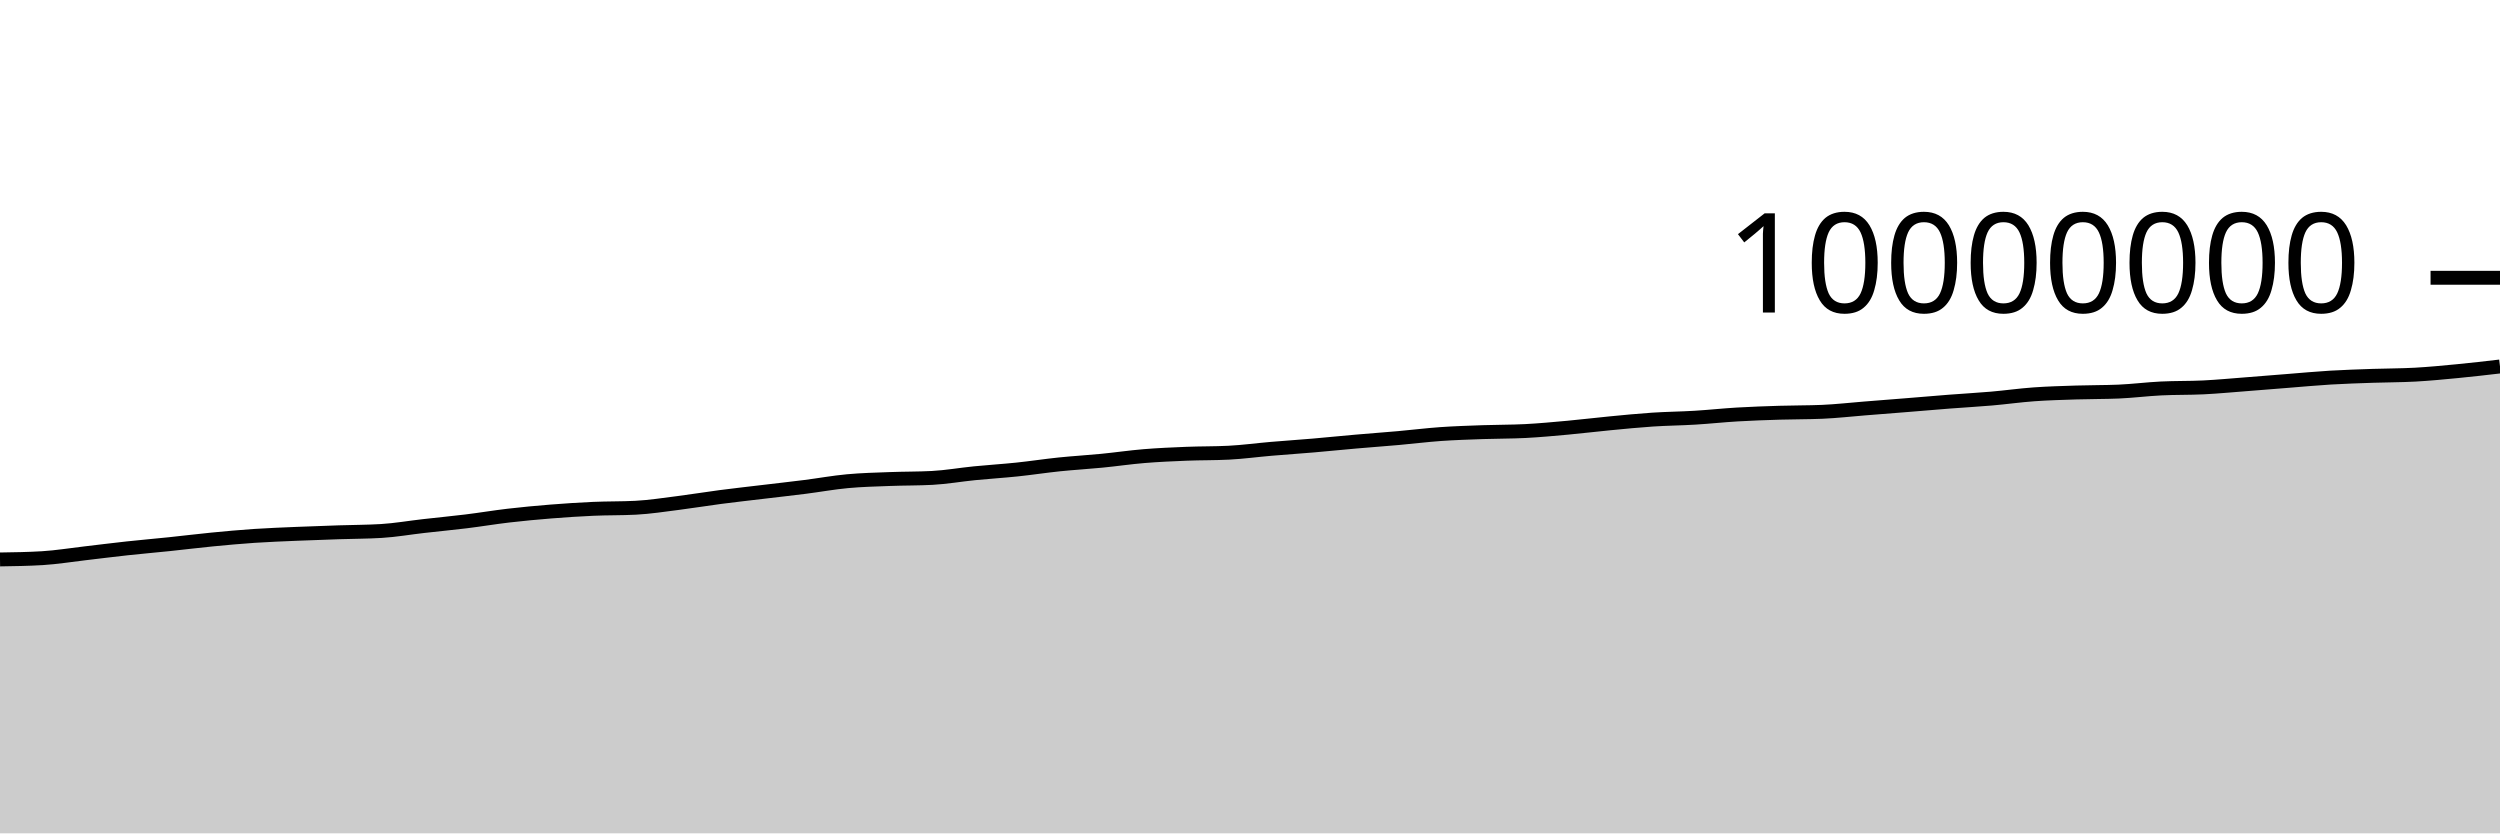
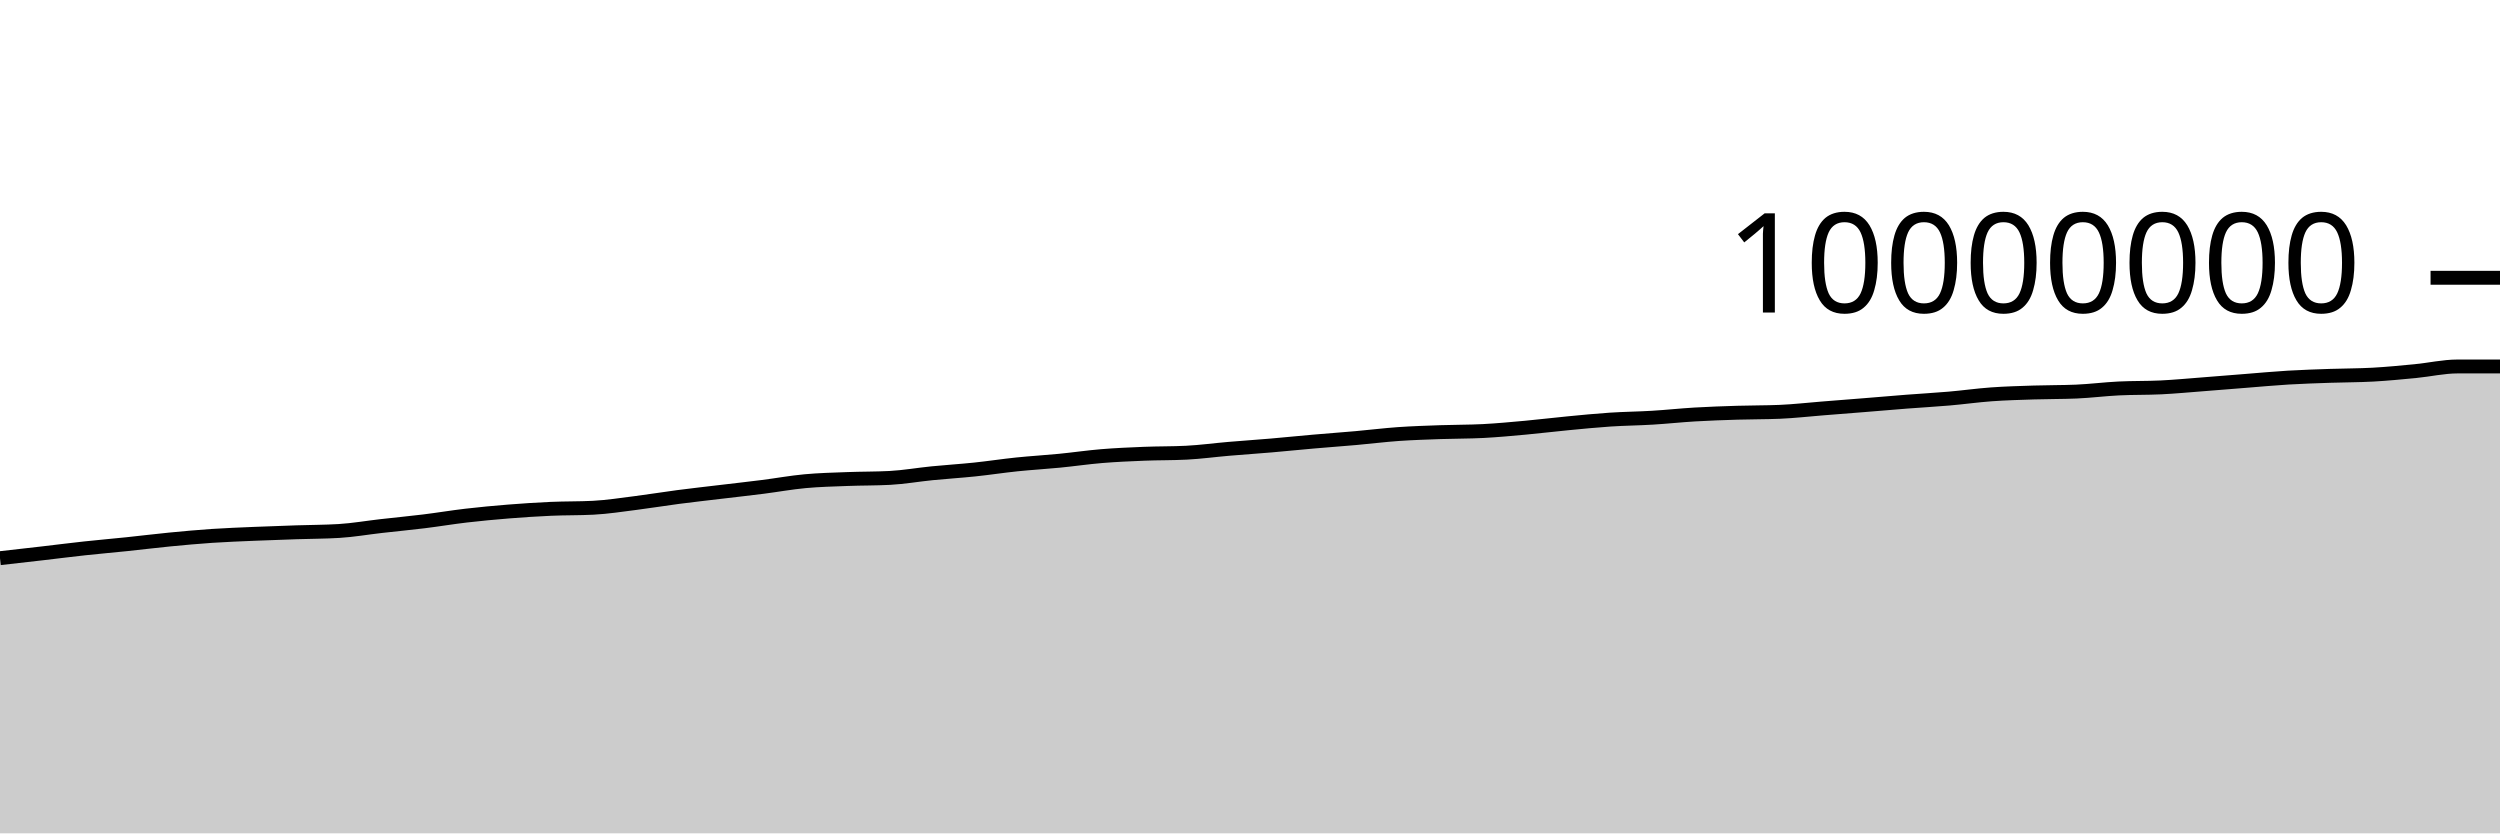
<svg xmlns="http://www.w3.org/2000/svg" viewBox="0 0 180 60">
  <g transform="translate(0,20)">
-     <path class="area" fill="rgba(0, 0, 0, 0.2)" d="M0,20.28C1.017,20.265,2.034,20.249,3.051,20.188C4.068,20.127,5.085,19.958,6.102,19.841C7.119,19.723,8.136,19.592,9.153,19.482C10.169,19.371,11.186,19.285,12.203,19.179C13.22,19.073,14.237,18.945,15.254,18.846C16.271,18.747,17.288,18.654,18.305,18.585C19.322,18.517,20.339,18.48,21.356,18.436C22.373,18.392,23.39,18.358,24.407,18.324C25.424,18.289,26.441,18.293,27.458,18.231C28.475,18.169,29.492,17.99,30.508,17.875C31.525,17.759,32.542,17.664,33.559,17.539C34.576,17.414,35.593,17.243,36.61,17.124C37.627,17.006,38.644,16.911,39.661,16.829C40.678,16.748,41.695,16.681,42.712,16.636C43.729,16.591,44.746,16.61,45.763,16.558C46.78,16.506,47.797,16.346,48.814,16.217C49.831,16.089,50.847,15.919,51.864,15.786C52.881,15.653,53.898,15.541,54.915,15.419C55.932,15.297,56.949,15.185,57.966,15.056C58.983,14.927,60,14.74,61.017,14.646C62.034,14.551,63.051,14.529,64.068,14.49C65.085,14.451,66.102,14.463,67.119,14.41C68.136,14.356,69.153,14.175,70.169,14.074C71.186,13.973,72.203,13.911,73.22,13.805C74.237,13.699,75.254,13.541,76.271,13.436C77.288,13.331,78.305,13.274,79.322,13.174C80.339,13.075,81.356,12.924,82.373,12.84C83.39,12.756,84.407,12.712,85.424,12.671C86.441,12.63,87.458,12.646,88.475,12.594C89.492,12.543,90.508,12.402,91.525,12.316C92.542,12.229,93.559,12.162,94.576,12.075C95.593,11.988,96.61,11.883,97.627,11.794C98.644,11.705,99.661,11.632,100.678,11.542C101.695,11.452,102.712,11.324,103.729,11.252C104.746,11.181,105.763,11.15,106.78,11.113C107.797,11.077,108.814,11.087,109.831,11.035C110.847,10.983,111.864,10.886,112.881,10.794C113.898,10.701,114.915,10.575,115.932,10.478C116.949,10.381,117.966,10.278,118.983,10.211C120,10.144,121.017,10.136,122.034,10.074C123.051,10.013,124.068,9.902,125.085,9.842C126.102,9.783,127.119,9.747,128.136,9.716C129.153,9.684,130.169,9.694,131.186,9.652C132.203,9.609,133.22,9.492,134.237,9.411C135.254,9.331,136.271,9.251,137.288,9.169C138.305,9.087,139.322,8.998,140.339,8.919C141.356,8.84,142.373,8.785,143.39,8.697C144.407,8.609,145.424,8.465,146.441,8.392C147.458,8.319,148.475,8.292,149.492,8.259C150.508,8.225,151.525,8.237,152.542,8.194C153.559,8.15,154.576,8.019,155.593,7.969C156.61,7.918,157.627,7.942,158.644,7.892C159.661,7.842,160.678,7.745,161.695,7.667C162.712,7.589,163.729,7.504,164.746,7.424C165.763,7.344,166.78,7.248,167.797,7.187C168.814,7.126,169.831,7.096,170.847,7.06C171.864,7.025,172.881,7.03,173.898,6.974C174.915,6.917,175.932,6.819,176.949,6.721C177.966,6.623,178.983,6.505,180,6.386L180,40C178.983,40,177.966,40,176.949,40C175.932,40,174.915,40,173.898,40C172.881,40,171.864,40,170.847,40C169.831,40,168.814,40,167.797,40C166.78,40,165.763,40,164.746,40C163.729,40,162.712,40,161.695,40C160.678,40,159.661,40,158.644,40C157.627,40,156.61,40,155.593,40C154.576,40,153.559,40,152.542,40C151.525,40,150.508,40,149.492,40C148.475,40,147.458,40,146.441,40C145.424,40,144.407,40,143.39,40C142.373,40,141.356,40,140.339,40C139.322,40,138.305,40,137.288,40C136.271,40,135.254,40,134.237,40C133.22,40,132.203,40,131.186,40C130.169,40,129.153,40,128.136,40C127.119,40,126.102,40,125.085,40C124.068,40,123.051,40,122.034,40C121.017,40,120,40,118.983,40C117.966,40,116.949,40,115.932,40C114.915,40,113.898,40,112.881,40C111.864,40,110.847,40,109.831,40C108.814,40,107.797,40,106.78,40C105.763,40,104.746,40,103.729,40C102.712,40,101.695,40,100.678,40C99.661,40,98.644,40,97.627,40C96.61,40,95.593,40,94.576,40C93.559,40,92.542,40,91.525,40C90.508,40,89.492,40,88.475,40C87.458,40,86.441,40,85.424,40C84.407,40,83.39,40,82.373,40C81.356,40,80.339,40,79.322,40C78.305,40,77.288,40,76.271,40C75.254,40,74.237,40,73.22,40C72.203,40,71.186,40,70.169,40C69.153,40,68.136,40,67.119,40C66.102,40,65.085,40,64.068,40C63.051,40,62.034,40,61.017,40C60,40,58.983,40,57.966,40C56.949,40,55.932,40,54.915,40C53.898,40,52.881,40,51.864,40C50.847,40,49.831,40,48.814,40C47.797,40,46.78,40,45.763,40C44.746,40,43.729,40,42.712,40C41.695,40,40.678,40,39.661,40C38.644,40,37.627,40,36.61,40C35.593,40,34.576,40,33.559,40C32.542,40,31.525,40,30.508,40C29.492,40,28.475,40,27.458,40C26.441,40,25.424,40,24.407,40C23.39,40,22.373,40,21.356,40C20.339,40,19.322,40,18.305,40C17.288,40,16.271,40,15.254,40C14.237,40,13.22,40,12.203,40C11.186,40,10.169,40,9.153,40C8.136,40,7.119,40,6.102,40C5.085,40,4.068,40,3.051,40C2.034,40,1.017,40,0,40Z" />
-     <path class="line" stroke="black" fill="none" d="M0,20.28C1.017,20.265,2.034,20.249,3.051,20.188C4.068,20.127,5.085,19.958,6.102,19.841C7.119,19.723,8.136,19.592,9.153,19.482C10.169,19.371,11.186,19.285,12.203,19.179C13.22,19.073,14.237,18.945,15.254,18.846C16.271,18.747,17.288,18.654,18.305,18.585C19.322,18.517,20.339,18.48,21.356,18.436C22.373,18.392,23.39,18.358,24.407,18.324C25.424,18.289,26.441,18.293,27.458,18.231C28.475,18.169,29.492,17.99,30.508,17.875C31.525,17.759,32.542,17.664,33.559,17.539C34.576,17.414,35.593,17.243,36.61,17.124C37.627,17.006,38.644,16.911,39.661,16.829C40.678,16.748,41.695,16.681,42.712,16.636C43.729,16.591,44.746,16.61,45.763,16.558C46.78,16.506,47.797,16.346,48.814,16.217C49.831,16.089,50.847,15.919,51.864,15.786C52.881,15.653,53.898,15.541,54.915,15.419C55.932,15.297,56.949,15.185,57.966,15.056C58.983,14.927,60,14.74,61.017,14.646C62.034,14.551,63.051,14.529,64.068,14.49C65.085,14.451,66.102,14.463,67.119,14.41C68.136,14.356,69.153,14.175,70.169,14.074C71.186,13.973,72.203,13.911,73.22,13.805C74.237,13.699,75.254,13.541,76.271,13.436C77.288,13.331,78.305,13.274,79.322,13.174C80.339,13.075,81.356,12.924,82.373,12.84C83.39,12.756,84.407,12.712,85.424,12.671C86.441,12.63,87.458,12.646,88.475,12.594C89.492,12.543,90.508,12.402,91.525,12.316C92.542,12.229,93.559,12.162,94.576,12.075C95.593,11.988,96.61,11.883,97.627,11.794C98.644,11.705,99.661,11.632,100.678,11.542C101.695,11.452,102.712,11.324,103.729,11.252C104.746,11.181,105.763,11.15,106.78,11.113C107.797,11.077,108.814,11.087,109.831,11.035C110.847,10.983,111.864,10.886,112.881,10.794C113.898,10.701,114.915,10.575,115.932,10.478C116.949,10.381,117.966,10.278,118.983,10.211C120,10.144,121.017,10.136,122.034,10.074C123.051,10.013,124.068,9.902,125.085,9.842C126.102,9.783,127.119,9.747,128.136,9.716C129.153,9.684,130.169,9.694,131.186,9.652C132.203,9.609,133.22,9.492,134.237,9.411C135.254,9.331,136.271,9.251,137.288,9.169C138.305,9.087,139.322,8.998,140.339,8.919C141.356,8.84,142.373,8.785,143.39,8.697C144.407,8.609,145.424,8.465,146.441,8.392C147.458,8.319,148.475,8.292,149.492,8.259C150.508,8.225,151.525,8.237,152.542,8.194C153.559,8.15,154.576,8.019,155.593,7.969C156.61,7.918,157.627,7.942,158.644,7.892C159.661,7.842,160.678,7.745,161.695,7.667C162.712,7.589,163.729,7.504,164.746,7.424C165.763,7.344,166.78,7.248,167.797,7.187C168.814,7.126,169.831,7.096,170.847,7.06C171.864,7.025,172.881,7.03,173.898,6.974C174.915,6.917,175.932,6.819,176.949,6.721C177.966,6.623,178.983,6.505,180,6.386" />
+     <path class="area" fill="rgba(0, 0, 0, 0.2)" d="M0,20.188C1.017,20.073,2.034,19.958,3.051,19.841C4.068,19.723,5.085,19.592,6.102,19.482C7.119,19.371,8.136,19.285,9.153,19.179C10.169,19.073,11.186,18.945,12.203,18.846C13.22,18.747,14.237,18.654,15.254,18.585C16.271,18.517,17.288,18.48,18.305,18.436C19.322,18.392,20.339,18.358,21.356,18.324C22.373,18.289,23.39,18.293,24.407,18.231C25.424,18.169,26.441,17.99,27.458,17.875C28.475,17.759,29.492,17.664,30.508,17.539C31.525,17.414,32.542,17.243,33.559,17.124C34.576,17.006,35.593,16.911,36.61,16.829C37.627,16.748,38.644,16.681,39.661,16.636C40.678,16.591,41.695,16.61,42.712,16.558C43.729,16.506,44.746,16.346,45.763,16.217C46.78,16.089,47.797,15.919,48.814,15.786C49.831,15.653,50.847,15.541,51.864,15.419C52.881,15.297,53.898,15.185,54.915,15.056C55.932,14.927,56.949,14.74,57.966,14.646C58.983,14.551,60,14.529,61.017,14.49C62.034,14.451,63.051,14.463,64.068,14.41C65.085,14.356,66.102,14.175,67.119,14.074C68.136,13.973,69.153,13.911,70.169,13.805C71.186,13.699,72.203,13.541,73.22,13.436C74.237,13.331,75.254,13.274,76.271,13.174C77.288,13.075,78.305,12.924,79.322,12.84C80.339,12.756,81.356,12.712,82.373,12.671C83.39,12.63,84.407,12.646,85.424,12.594C86.441,12.543,87.458,12.402,88.475,12.316C89.492,12.229,90.508,12.162,91.525,12.075C92.542,11.988,93.559,11.883,94.576,11.794C95.593,11.705,96.61,11.632,97.627,11.542C98.644,11.452,99.661,11.324,100.678,11.252C101.695,11.181,102.712,11.15,103.729,11.113C104.746,11.077,105.763,11.087,106.78,11.035C107.797,10.983,108.814,10.886,109.831,10.794C110.847,10.701,111.864,10.575,112.881,10.478C113.898,10.381,114.915,10.278,115.932,10.211C116.949,10.144,117.966,10.136,118.983,10.074C120,10.013,121.017,9.902,122.034,9.842C123.051,9.783,124.068,9.747,125.085,9.716C126.102,9.684,127.119,9.694,128.136,9.652C129.153,9.609,130.169,9.492,131.186,9.411C132.203,9.331,133.22,9.251,134.237,9.169C135.254,9.087,136.271,8.998,137.288,8.919C138.305,8.84,139.322,8.785,140.339,8.697C141.356,8.609,142.373,8.465,143.39,8.392C144.407,8.319,145.424,8.292,146.441,8.259C147.458,8.225,148.475,8.237,149.492,8.194C150.508,8.15,151.525,8.019,152.542,7.969C153.559,7.918,154.576,7.942,155.593,7.892C156.61,7.842,157.627,7.745,158.644,7.667C159.661,7.589,160.678,7.504,161.695,7.424C162.712,7.344,163.729,7.248,164.746,7.187C165.763,7.126,166.78,7.096,167.797,7.06C168.814,7.025,169.831,7.03,170.847,6.974C171.864,6.917,172.881,6.819,173.898,6.721C174.915,6.623,175.932,6.386,176.949,6.386C177.966,6.386,178.983,6.386,180,6.386L180,40C178.983,40,177.966,40,176.949,40C175.932,40,174.915,40,173.898,40C172.881,40,171.864,40,170.847,40C169.831,40,168.814,40,167.797,40C166.78,40,165.763,40,164.746,40C163.729,40,162.712,40,161.695,40C160.678,40,159.661,40,158.644,40C157.627,40,156.61,40,155.593,40C154.576,40,153.559,40,152.542,40C151.525,40,150.508,40,149.492,40C148.475,40,147.458,40,146.441,40C145.424,40,144.407,40,143.39,40C142.373,40,141.356,40,140.339,40C139.322,40,138.305,40,137.288,40C136.271,40,135.254,40,134.237,40C133.22,40,132.203,40,131.186,40C130.169,40,129.153,40,128.136,40C127.119,40,126.102,40,125.085,40C124.068,40,123.051,40,122.034,40C121.017,40,120,40,118.983,40C117.966,40,116.949,40,115.932,40C114.915,40,113.898,40,112.881,40C111.864,40,110.847,40,109.831,40C108.814,40,107.797,40,106.78,40C105.763,40,104.746,40,103.729,40C102.712,40,101.695,40,100.678,40C99.661,40,98.644,40,97.627,40C96.61,40,95.593,40,94.576,40C93.559,40,92.542,40,91.525,40C90.508,40,89.492,40,88.475,40C87.458,40,86.441,40,85.424,40C84.407,40,83.39,40,82.373,40C81.356,40,80.339,40,79.322,40C78.305,40,77.288,40,76.271,40C75.254,40,74.237,40,73.22,40C72.203,40,71.186,40,70.169,40C69.153,40,68.136,40,67.119,40C66.102,40,65.085,40,64.068,40C63.051,40,62.034,40,61.017,40C60,40,58.983,40,57.966,40C56.949,40,55.932,40,54.915,40C53.898,40,52.881,40,51.864,40C50.847,40,49.831,40,48.814,40C47.797,40,46.78,40,45.763,40C44.746,40,43.729,40,42.712,40C41.695,40,40.678,40,39.661,40C38.644,40,37.627,40,36.61,40C35.593,40,34.576,40,33.559,40C32.542,40,31.525,40,30.508,40C29.492,40,28.475,40,27.458,40C26.441,40,25.424,40,24.407,40C23.39,40,22.373,40,21.356,40C20.339,40,19.322,40,18.305,40C17.288,40,16.271,40,15.254,40C14.237,40,13.22,40,12.203,40C11.186,40,10.169,40,9.153,40C8.136,40,7.119,40,6.102,40C5.085,40,4.068,40,3.051,40C2.034,40,1.017,40,0,40Z" />
+     <path class="line" stroke="black" fill="none" d="M0,20.188C1.017,20.073,2.034,19.958,3.051,19.841C4.068,19.723,5.085,19.592,6.102,19.482C7.119,19.371,8.136,19.285,9.153,19.179C10.169,19.073,11.186,18.945,12.203,18.846C13.22,18.747,14.237,18.654,15.254,18.585C16.271,18.517,17.288,18.48,18.305,18.436C19.322,18.392,20.339,18.358,21.356,18.324C22.373,18.289,23.39,18.293,24.407,18.231C25.424,18.169,26.441,17.99,27.458,17.875C28.475,17.759,29.492,17.664,30.508,17.539C31.525,17.414,32.542,17.243,33.559,17.124C34.576,17.006,35.593,16.911,36.61,16.829C37.627,16.748,38.644,16.681,39.661,16.636C40.678,16.591,41.695,16.61,42.712,16.558C43.729,16.506,44.746,16.346,45.763,16.217C46.78,16.089,47.797,15.919,48.814,15.786C49.831,15.653,50.847,15.541,51.864,15.419C52.881,15.297,53.898,15.185,54.915,15.056C55.932,14.927,56.949,14.74,57.966,14.646C58.983,14.551,60,14.529,61.017,14.49C62.034,14.451,63.051,14.463,64.068,14.41C65.085,14.356,66.102,14.175,67.119,14.074C68.136,13.973,69.153,13.911,70.169,13.805C71.186,13.699,72.203,13.541,73.22,13.436C74.237,13.331,75.254,13.274,76.271,13.174C77.288,13.075,78.305,12.924,79.322,12.84C80.339,12.756,81.356,12.712,82.373,12.671C83.39,12.63,84.407,12.646,85.424,12.594C86.441,12.543,87.458,12.402,88.475,12.316C89.492,12.229,90.508,12.162,91.525,12.075C92.542,11.988,93.559,11.883,94.576,11.794C95.593,11.705,96.61,11.632,97.627,11.542C98.644,11.452,99.661,11.324,100.678,11.252C101.695,11.181,102.712,11.15,103.729,11.113C104.746,11.077,105.763,11.087,106.78,11.035C107.797,10.983,108.814,10.886,109.831,10.794C110.847,10.701,111.864,10.575,112.881,10.478C113.898,10.381,114.915,10.278,115.932,10.211C116.949,10.144,117.966,10.136,118.983,10.074C120,10.013,121.017,9.902,122.034,9.842C123.051,9.783,124.068,9.747,125.085,9.716C126.102,9.684,127.119,9.694,128.136,9.652C129.153,9.609,130.169,9.492,131.186,9.411C132.203,9.331,133.22,9.251,134.237,9.169C135.254,9.087,136.271,8.998,137.288,8.919C138.305,8.84,139.322,8.785,140.339,8.697C141.356,8.609,142.373,8.465,143.39,8.392C144.407,8.319,145.424,8.292,146.441,8.259C147.458,8.225,148.475,8.237,149.492,8.194C150.508,8.15,151.525,8.019,152.542,7.969C153.559,7.918,154.576,7.942,155.593,7.892C156.61,7.842,157.627,7.745,158.644,7.667C159.661,7.589,160.678,7.504,161.695,7.424C162.712,7.344,163.729,7.248,164.746,7.187C165.763,7.126,166.78,7.096,167.797,7.06C168.814,7.025,169.831,7.03,170.847,6.974C171.864,6.917,172.881,6.819,173.898,6.721C174.915,6.623,175.932,6.386,176.949,6.386C177.966,6.386,178.983,6.386,180,6.386" />
    <path class="axis-ceiling" stroke-width="1" stroke="black" fill="none" d="M175,0L180,0" />
    <text class="axis-ceiling-label" font-family="sans-serif" text-anchor="end" font-size="10px" x="170" y="2.5">10000000</text>
  </g>
</svg>
